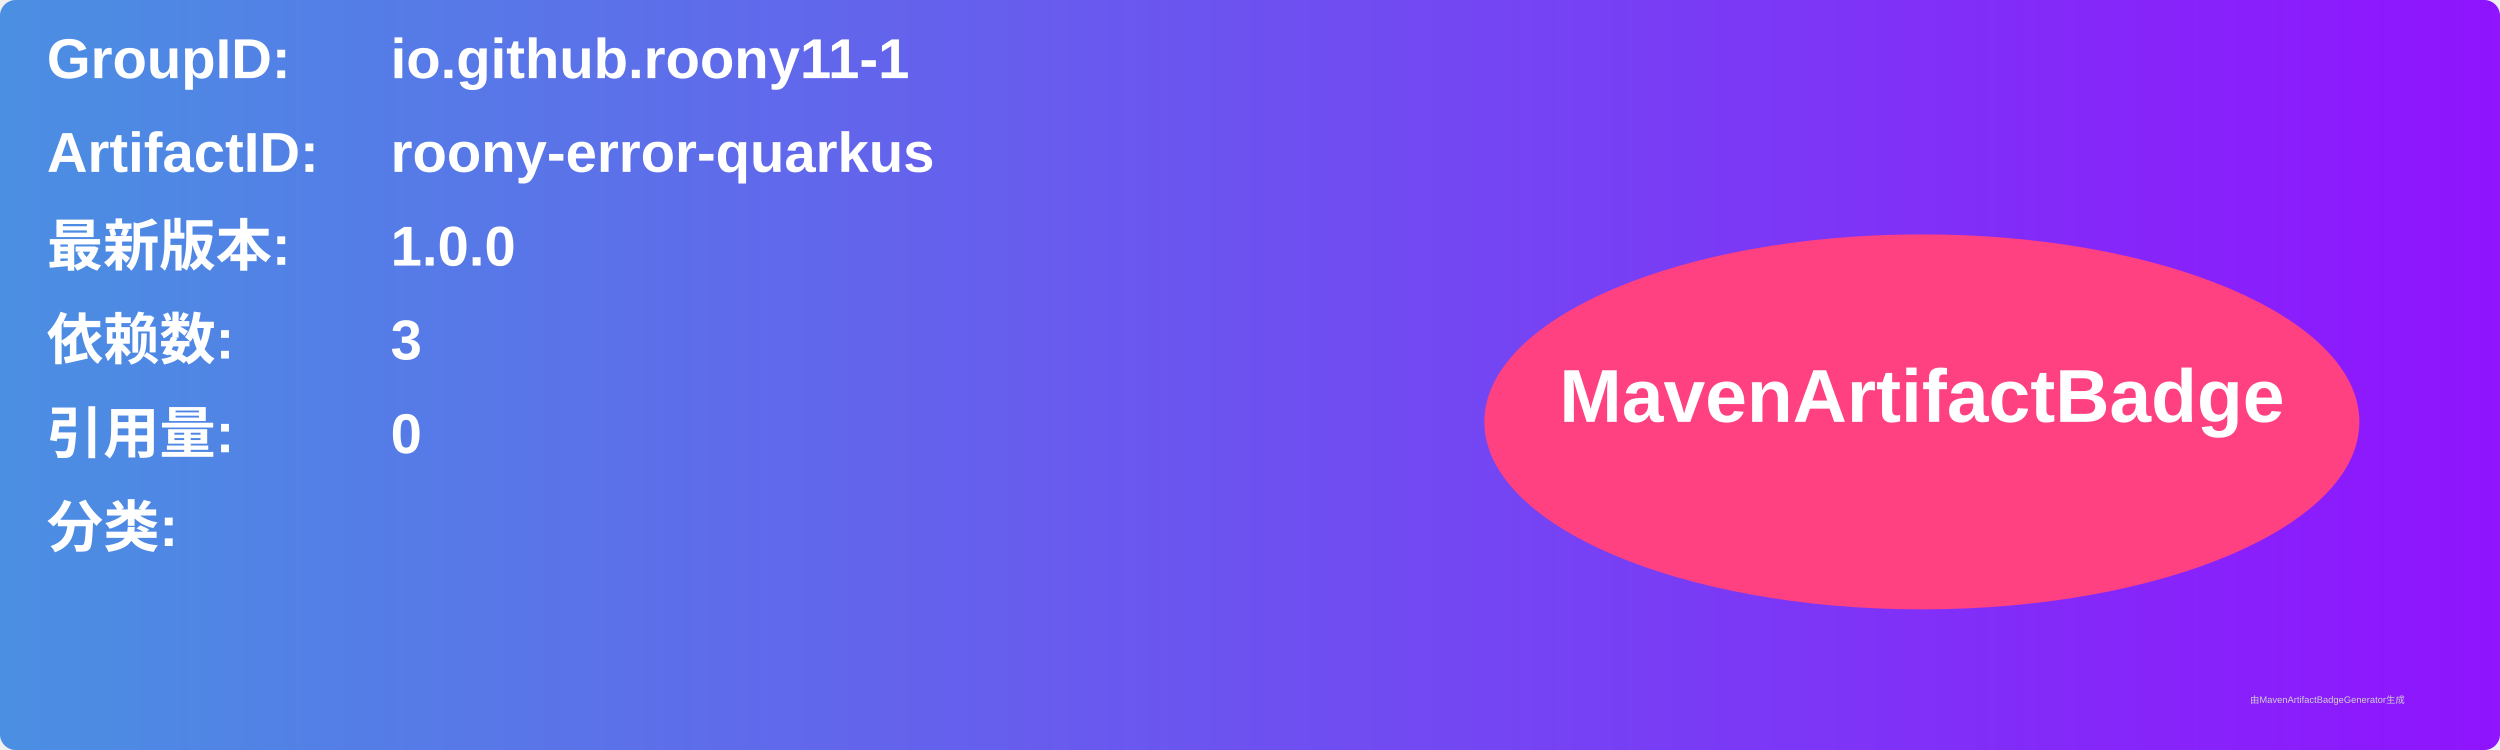
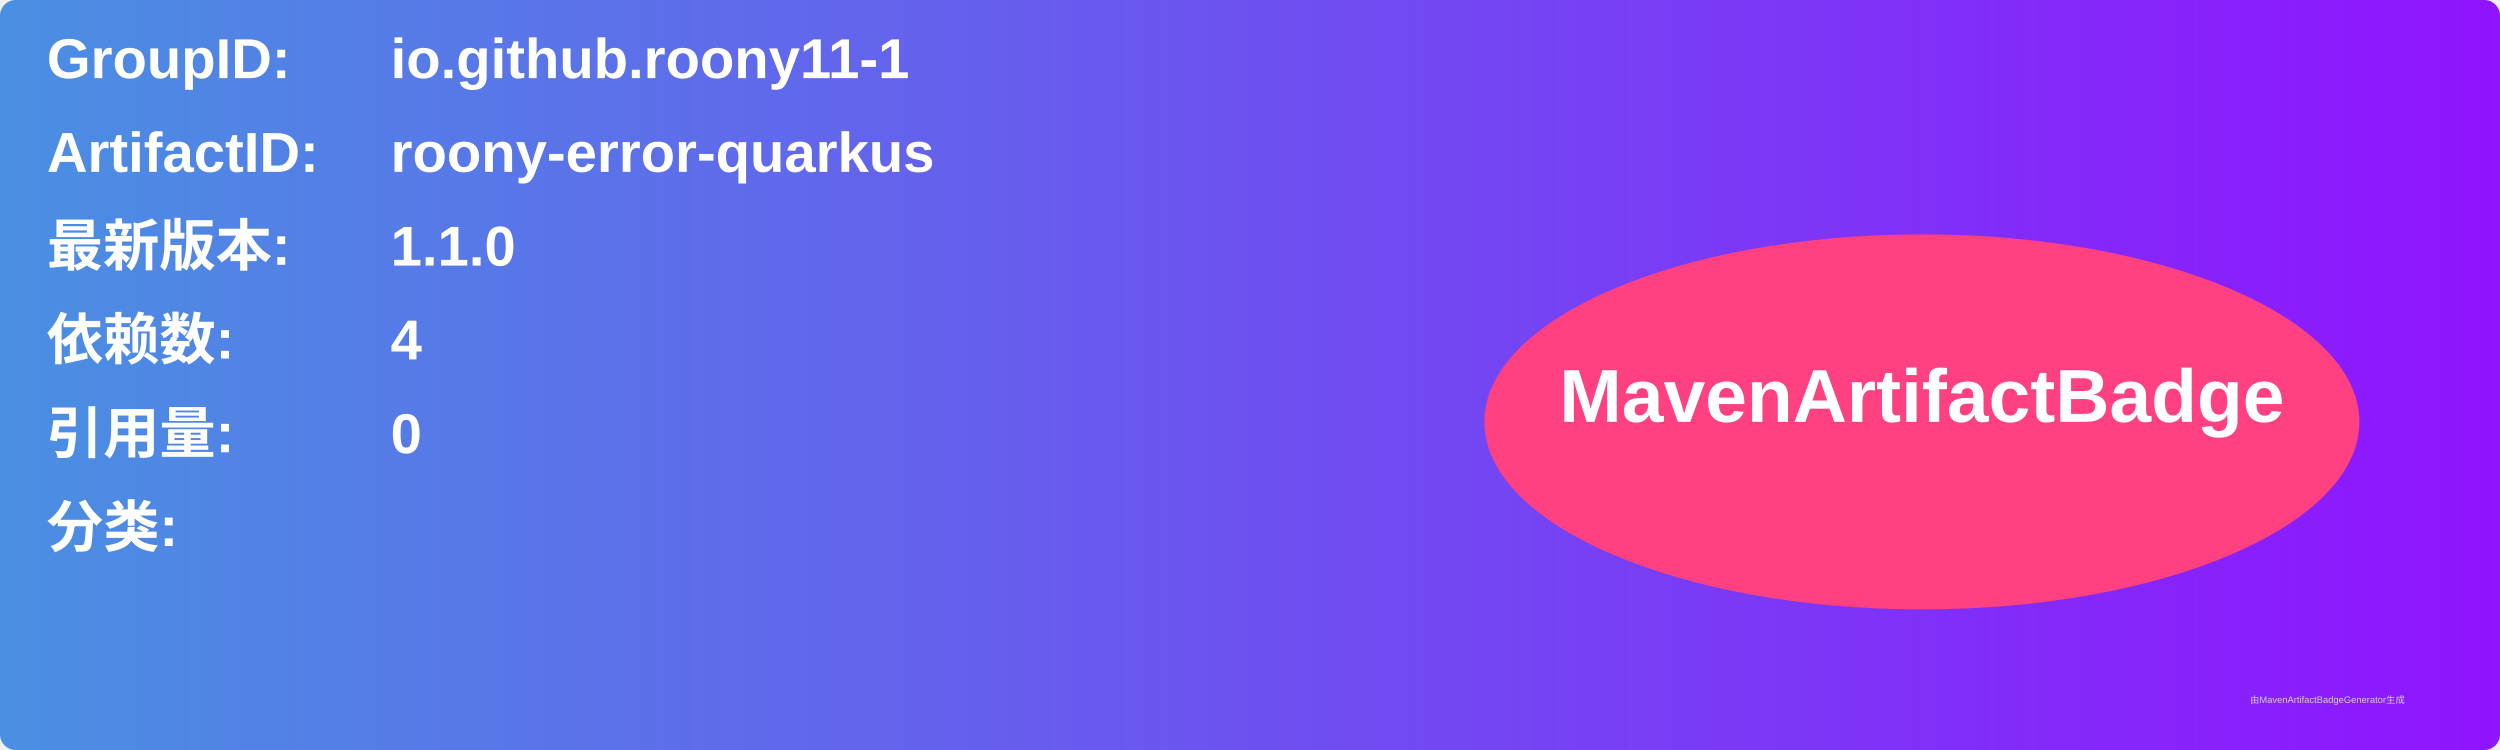
<svg xmlns="http://www.w3.org/2000/svg" width="800" height="240" viewBox="0 0 800 240">
  <linearGradient id="grad" x1="0%" y1="0%" x2="100%" y2="0%">
    <stop offset="0%" stop-color="#4a90e2" />
    <stop offset="100%" stop-color="#9013fe" />
  </linearGradient>
  <rect width="100%" height="100%" rx="5" ry="5" fill="url(#grad)" />
  <g transform="translate(15, 15)">
    <text x="0" y="10" font-family="Arial" font-size="18" fill="white" font-weight="bold" width="260">GroupID:</text>
    <text x="110" y="10" font-family="Arial" font-size="18" fill="white" font-weight="bold" width="460">io.github.roony11-1</text>
    <text x="0" y="40" font-family="Arial" font-size="18" fill="white" font-weight="bold" width="260">ArtifactID:</text>
    <text x="110" y="40" font-family="Arial" font-size="18" fill="white" font-weight="bold" width="460">roony-error-quarkus</text>
    <text x="0" y="70" font-family="Arial" font-size="18" fill="white" font-weight="bold">最新版本:</text>
    <text x="110" y="70" font-family="Arial" font-size="18" fill="white" font-weight="bold">
-       <tspan font-weight="bold">1.0.0</tspan>
+       <tspan font-weight="bold">1.1.0</tspan>
    </text>
    <text x="0" y="100" font-family="Arial" font-size="18" fill="white" font-weight="bold">依赖数: </text>
    <text x="110" y="100" font-family="Arial" font-size="18" fill="white">
-       <tspan font-weight="bold">3</tspan>
+       <tspan font-weight="bold">4</tspan>
    </text>
    <text x="0" y="130" font-family="Arial" font-size="18" fill="white" font-weight="bold">引用量: </text>
    <text x="110" y="130" font-family="Arial" font-size="18" fill="white">
      <tspan font-weight="bold">0</tspan>
    </text>
    <text x="0" y="160" font-family="Arial" font-size="18" fill="white" font-weight="bold">分类:</text>
    <text x="10" y="190" font-family="Arial" font-size="10" fill="white">
      <tspan font-weight="bold" />
    </text>
    <ellipse cx="600" cy="120" rx="140" ry="60" fill="#ff4081" />
    <text x="600" y="120" text-anchor="middle" font-family="Arial" font-size="24" fill="white" font-weight="bold">MavenArtifactBadge</text>
  </g>
  <text x="720" y="225" font-family="Arial" font-size="3" fill="#d0d0d0">由MavenArtifactBadgeGenerator生成</text>
</svg>
